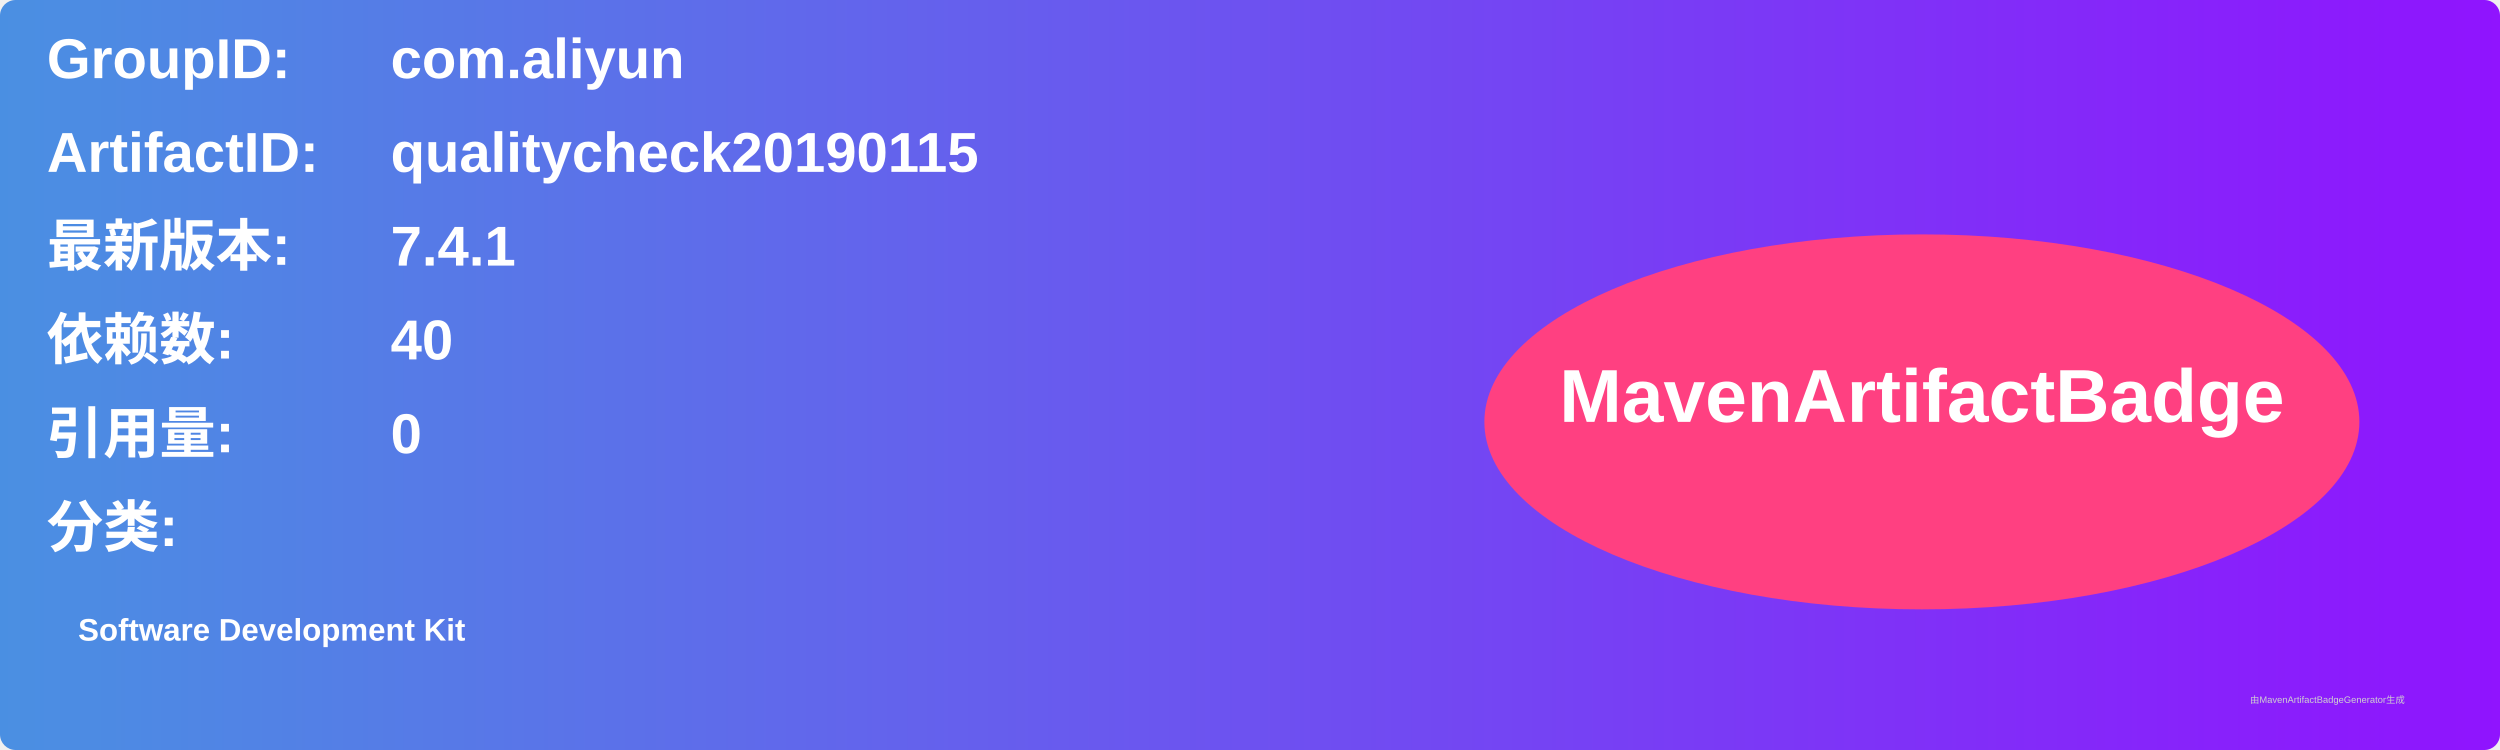
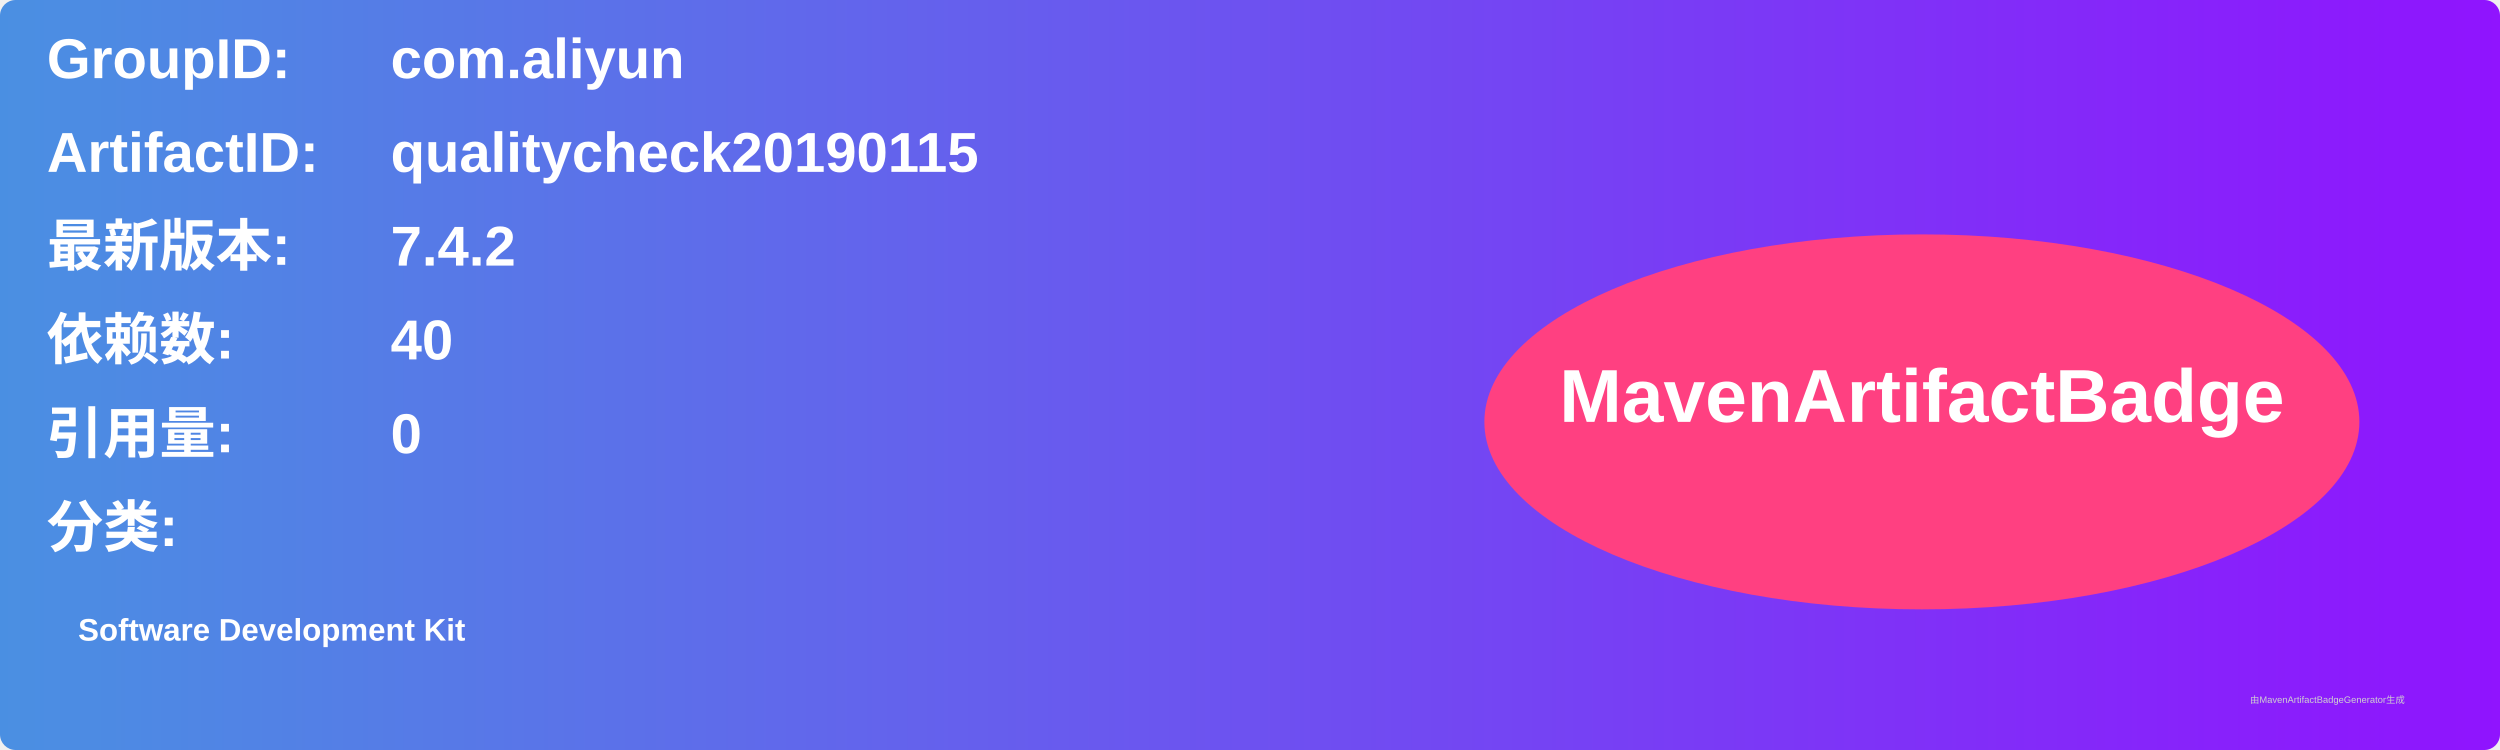
<svg xmlns="http://www.w3.org/2000/svg" width="800" height="240" viewBox="0 0 800 240">
  <linearGradient id="grad" x1="0%" y1="0%" x2="100%" y2="0%">
    <stop offset="0%" stop-color="#4a90e2" />
    <stop offset="100%" stop-color="#9013fe" />
  </linearGradient>
  <rect width="100%" height="100%" rx="5" ry="5" fill="url(#grad)" />
  <g transform="translate(15, 15)">
    <text x="0" y="10" font-family="Arial" font-size="18" fill="white" font-weight="bold" width="260">GroupID:</text>
    <text x="110" y="10" font-family="Arial" font-size="18" fill="white" font-weight="bold" width="460">com.aliyun</text>
    <text x="0" y="40" font-family="Arial" font-size="18" fill="white" font-weight="bold" width="260">ArtifactID:</text>
    <text x="110" y="40" font-family="Arial" font-size="18" fill="white" font-weight="bold" width="460">qualitycheck20190115</text>
    <text x="0" y="70" font-family="Arial" font-size="18" fill="white" font-weight="bold">最新版本:</text>
    <text x="110" y="70" font-family="Arial" font-size="18" fill="white" font-weight="bold">
-       <tspan font-weight="bold">7.4.1</tspan>
+       <tspan font-weight="bold">7.4.2</tspan>
    </text>
    <text x="0" y="100" font-family="Arial" font-size="18" fill="white" font-weight="bold">依赖数: </text>
    <text x="110" y="100" font-family="Arial" font-size="18" fill="white">
      <tspan font-weight="bold">40</tspan>
    </text>
    <text x="0" y="130" font-family="Arial" font-size="18" fill="white" font-weight="bold">引用量: </text>
    <text x="110" y="130" font-family="Arial" font-size="18" fill="white">
      <tspan font-weight="bold">0</tspan>
    </text>
    <text x="0" y="160" font-family="Arial" font-size="18" fill="white" font-weight="bold">分类:</text>
    <text x="10" y="190" font-family="Arial" font-size="10" fill="white">
      <tspan font-weight="bold">Software Development Kit</tspan>
    </text>
    <ellipse cx="600" cy="120" rx="140" ry="60" fill="#ff4081" />
    <text x="600" y="120" text-anchor="middle" font-family="Arial" font-size="24" fill="white" font-weight="bold">MavenArtifactBadge</text>
  </g>
  <text x="720" y="225" font-family="Arial" font-size="3" fill="#d0d0d0">由MavenArtifactBadgeGenerator生成</text>
</svg>
